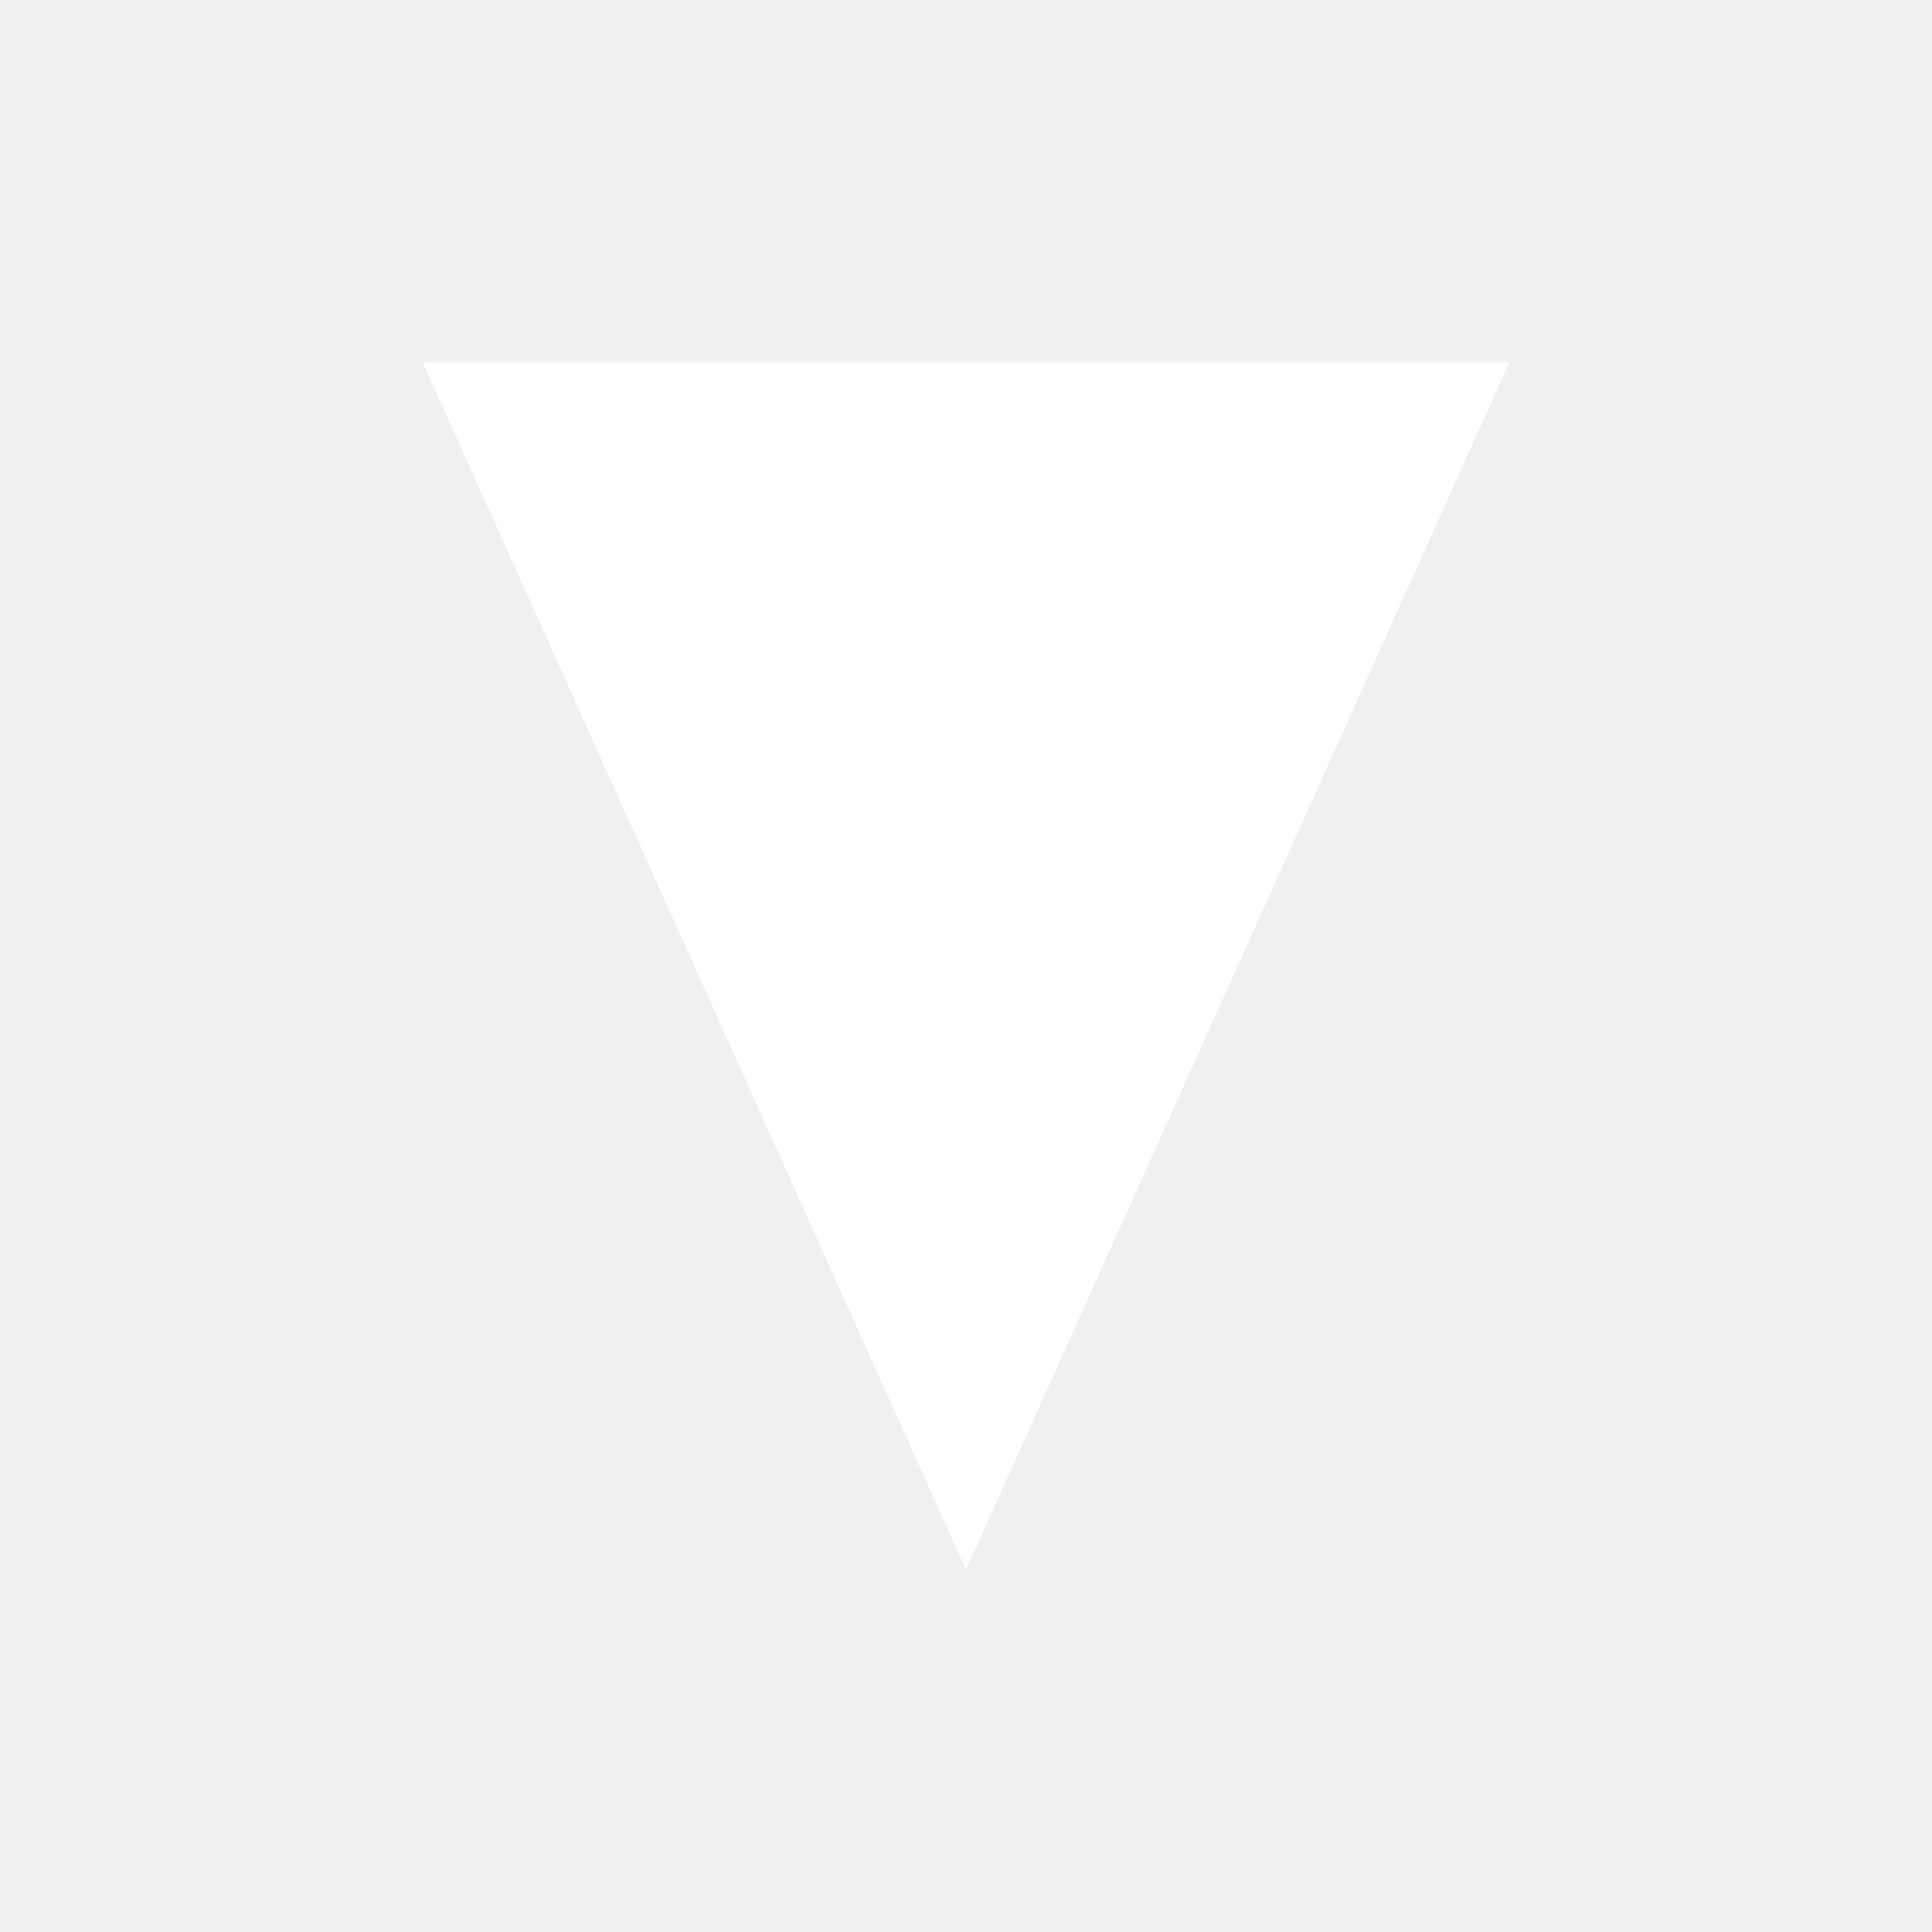
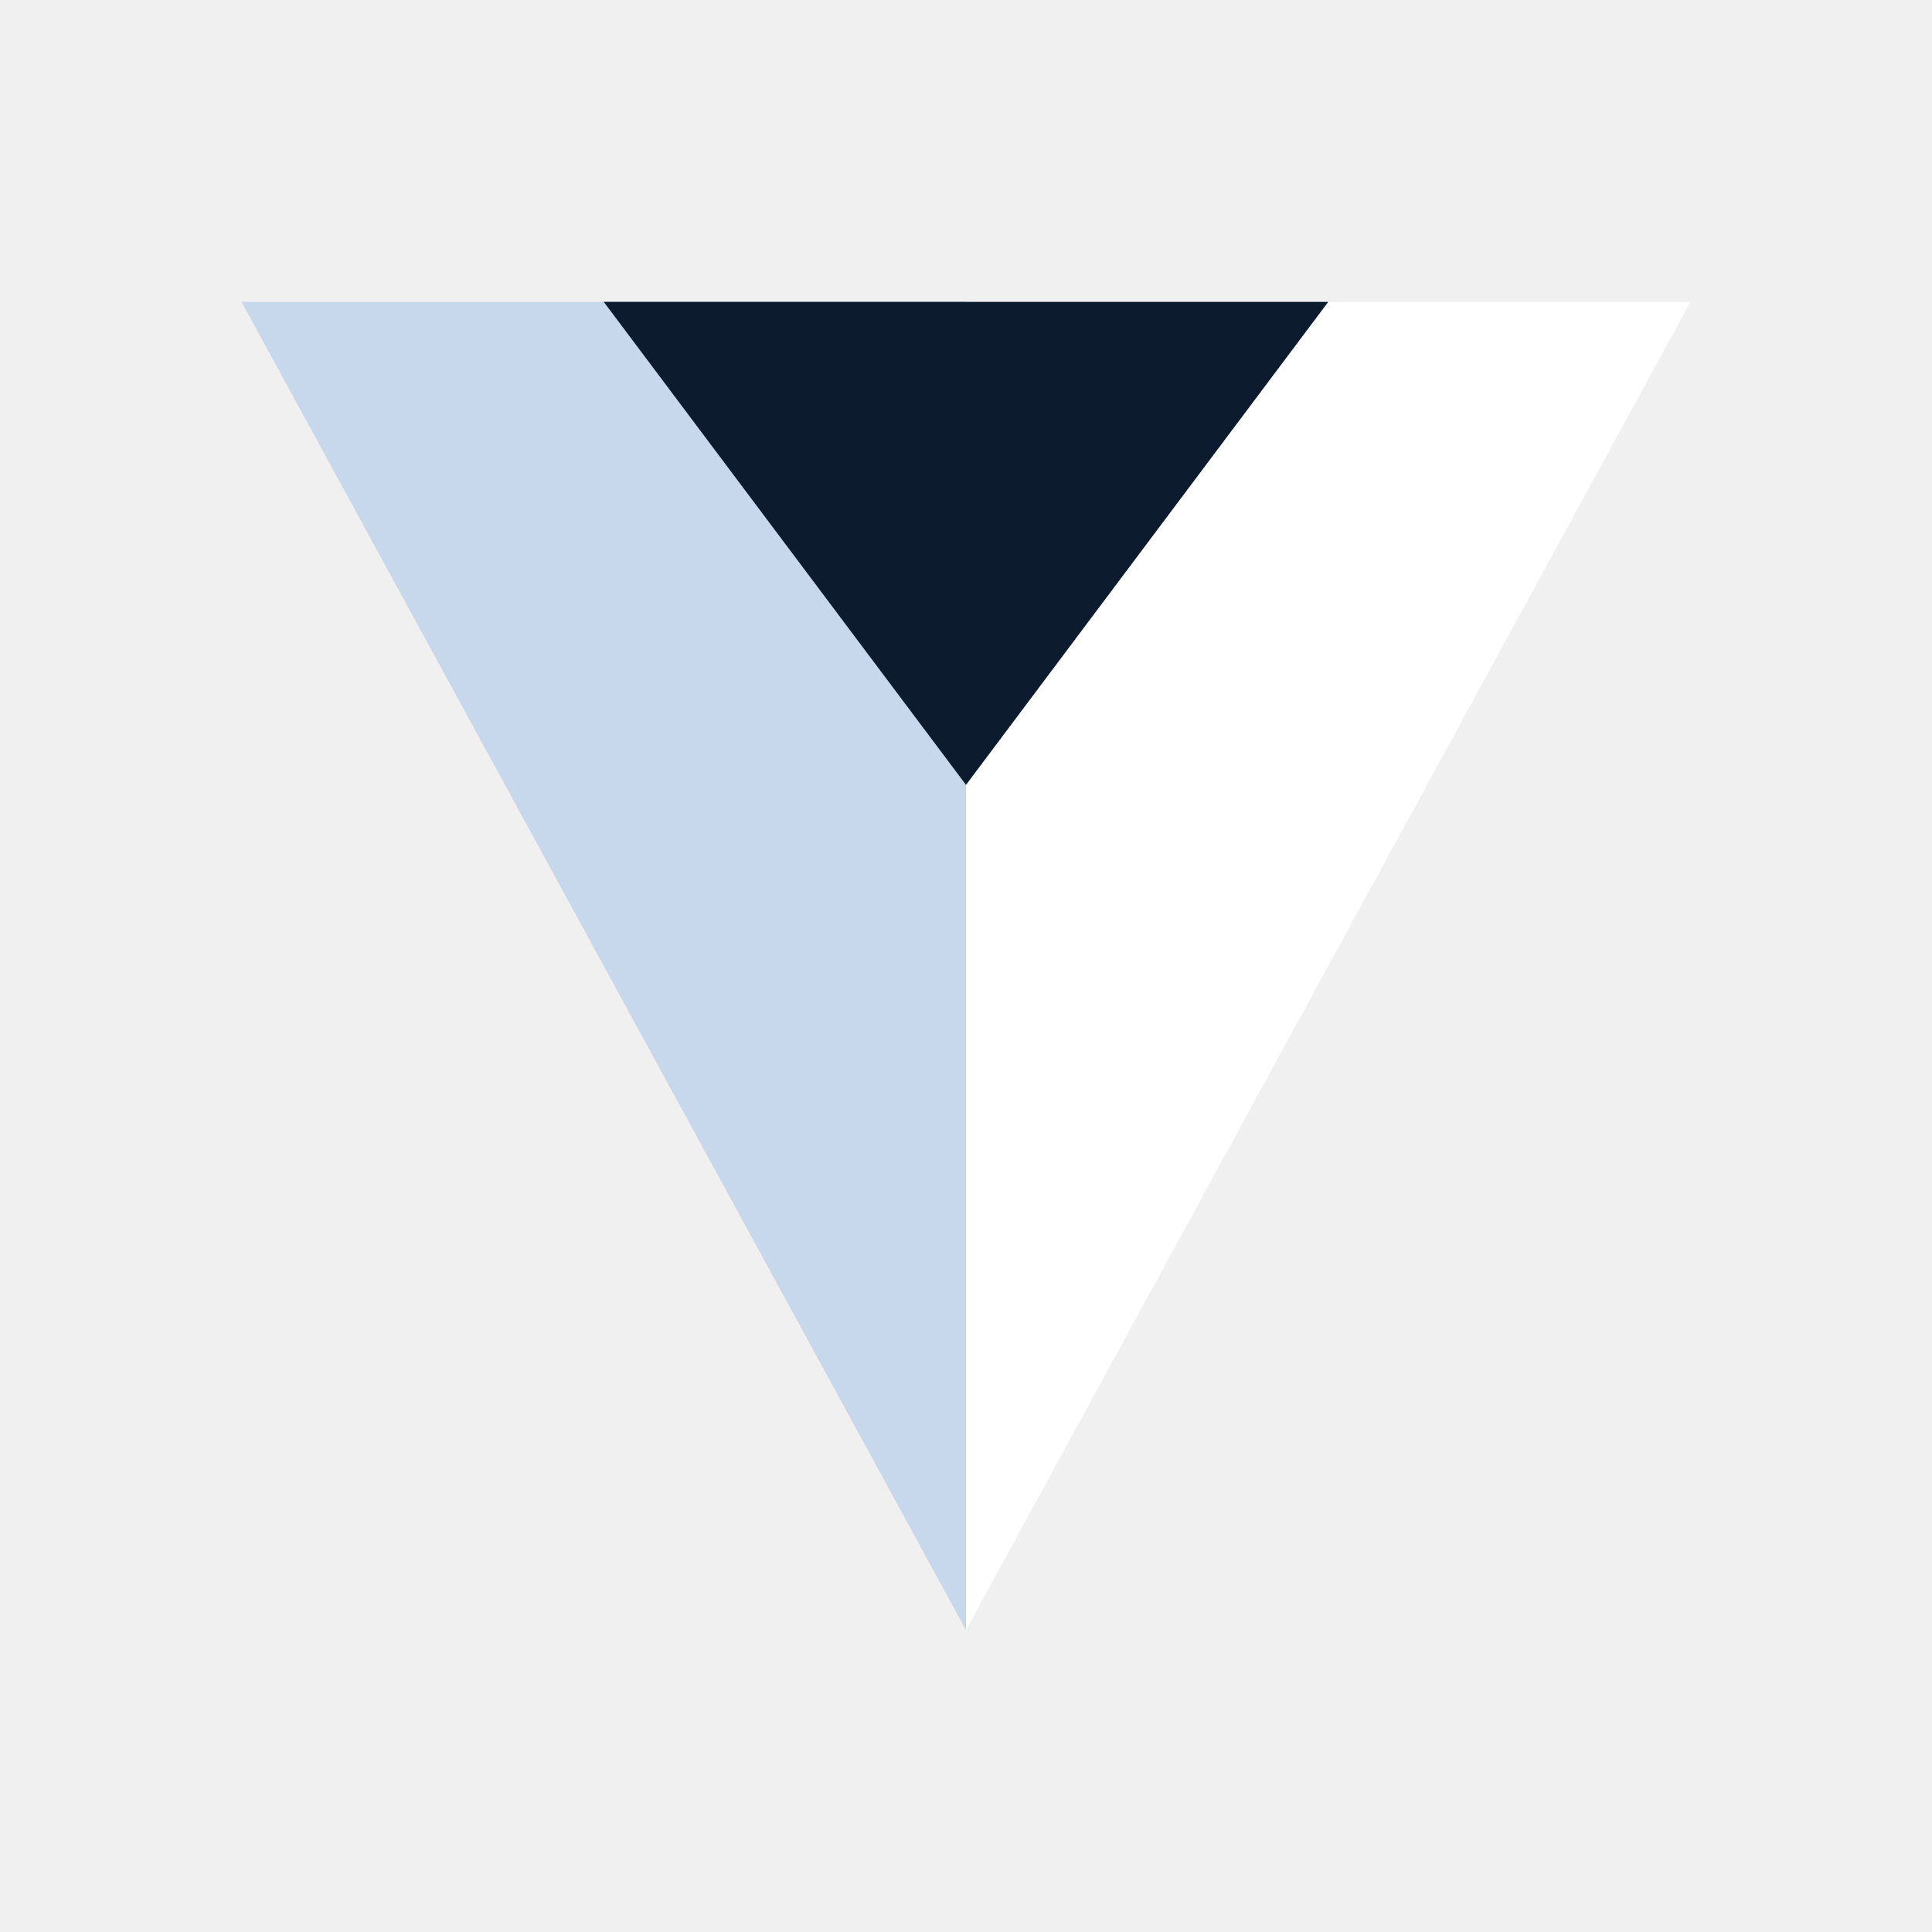
<svg xmlns="http://www.w3.org/2000/svg" viewBox="0 0 32 32" fill="none">
-   <path d="M7 6 L25 6 L16 26 Z" fill="white" />
+   <path d="M4 5 L16 5 L16 27 Z" fill="#c8d8ec" />
+   <path d="M16 5 L28 5 L16 27 Z" fill="white" />
+   <path d="M10 5 L16 13 L22 5 Z" fill="#0d1b2e" />
</svg>
